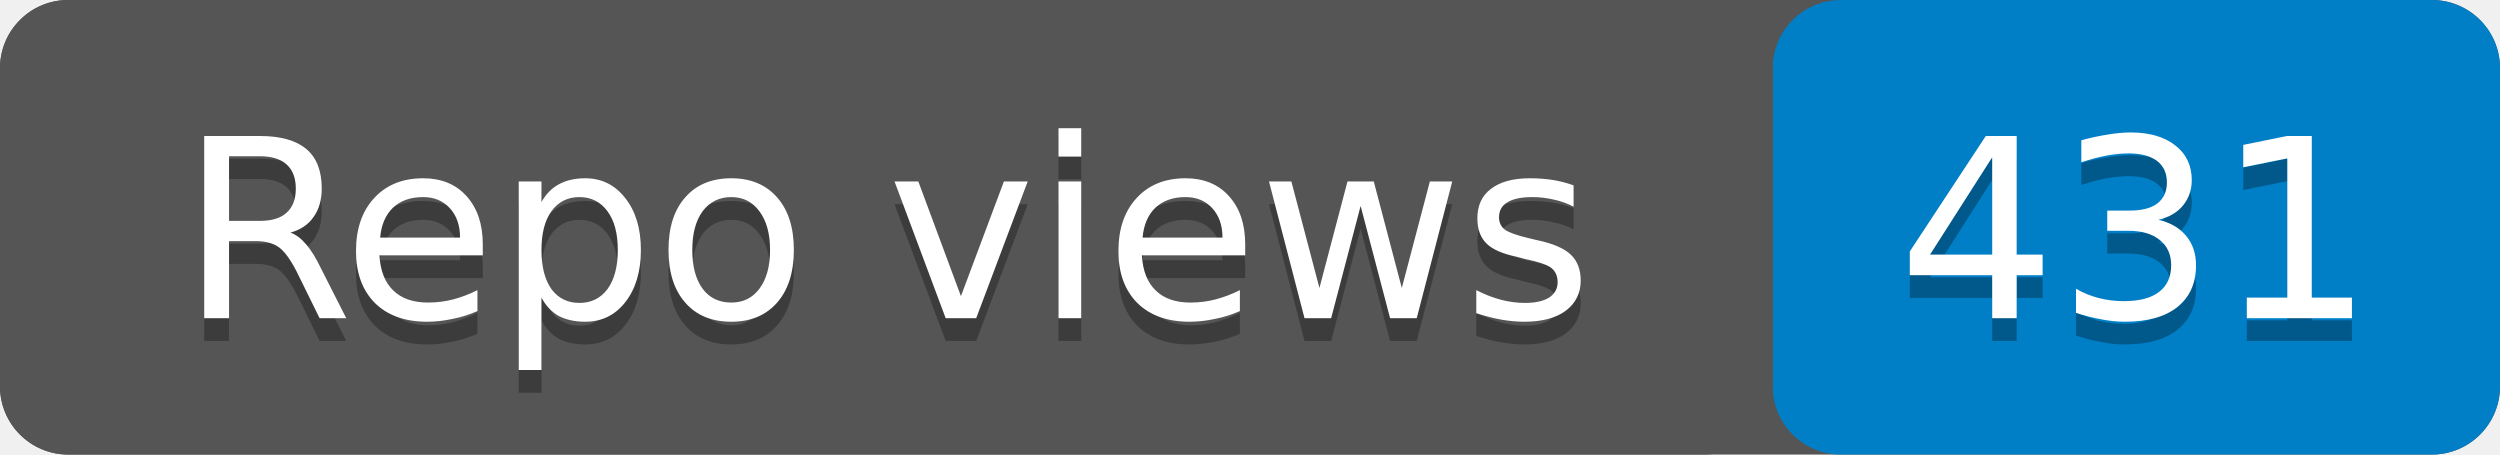
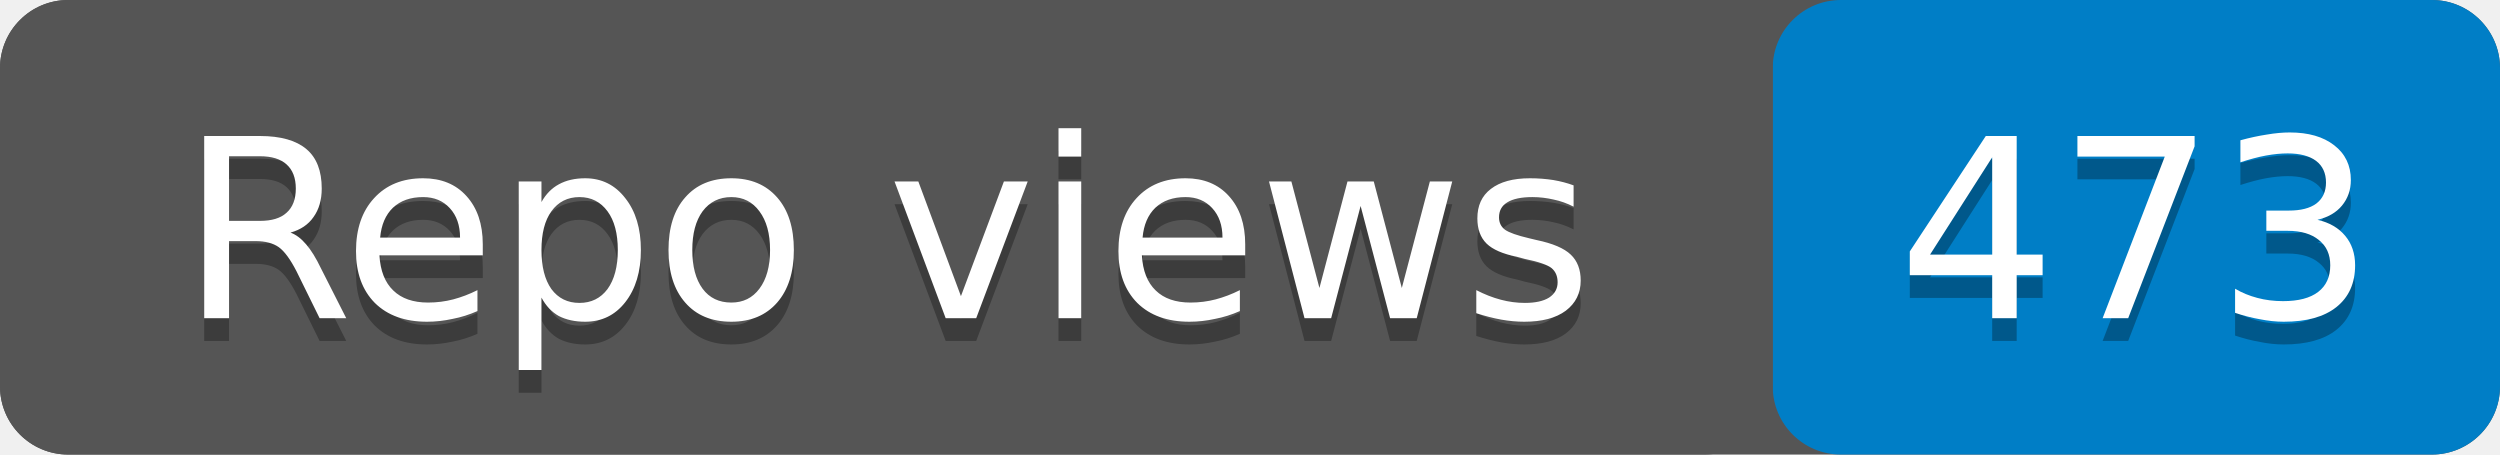
- <svg xmlns="http://www.w3.org/2000/svg" width="110" height="20" role="img" aria-label="Repo views: 431">
+ <svg xmlns="http://www.w3.org/2000/svg" width="110" height="20" role="img" aria-label="Repo views: 473">
  <rect width="110" height="20" rx="3" fill="#555" />
  <rect x="78" width="32" height="20" rx="3" fill="#007ec6" />
  <rect width="78" height="20" rx="3" fill="#555" />
  <g fill="#fff" text-anchor="middle" font-family="Verdana,Geneva,DejaVu Sans,sans-serif" font-size="11">
    <text x="39" y="15" fill="#010101" fill-opacity=".3">Repo views</text>
    <text x="39" y="14">Repo views</text>
-     <text x="94" y="15" fill="#010101" fill-opacity=".3">431</text>
-     <text x="94" y="14">431</text>
+     <text x="94" y="15" fill="#010101" fill-opacity=".3">473</text>
+     <text x="94" y="14">473</text>
  </g>
</svg>
